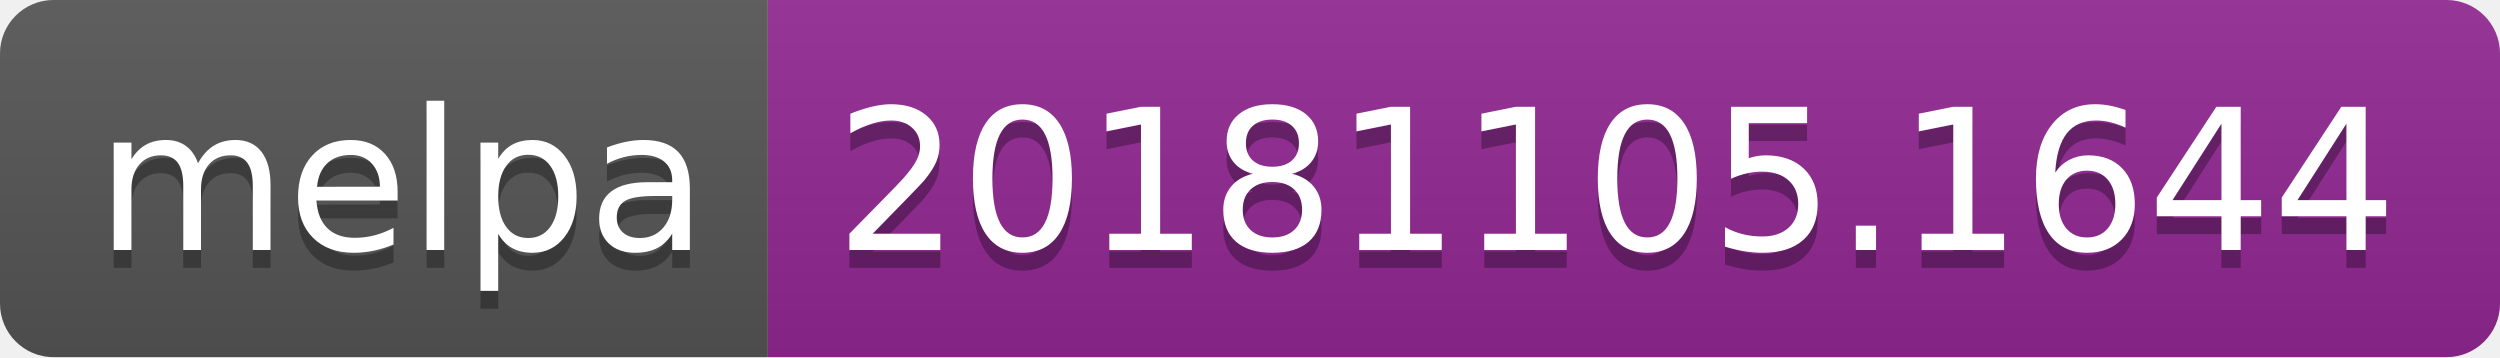
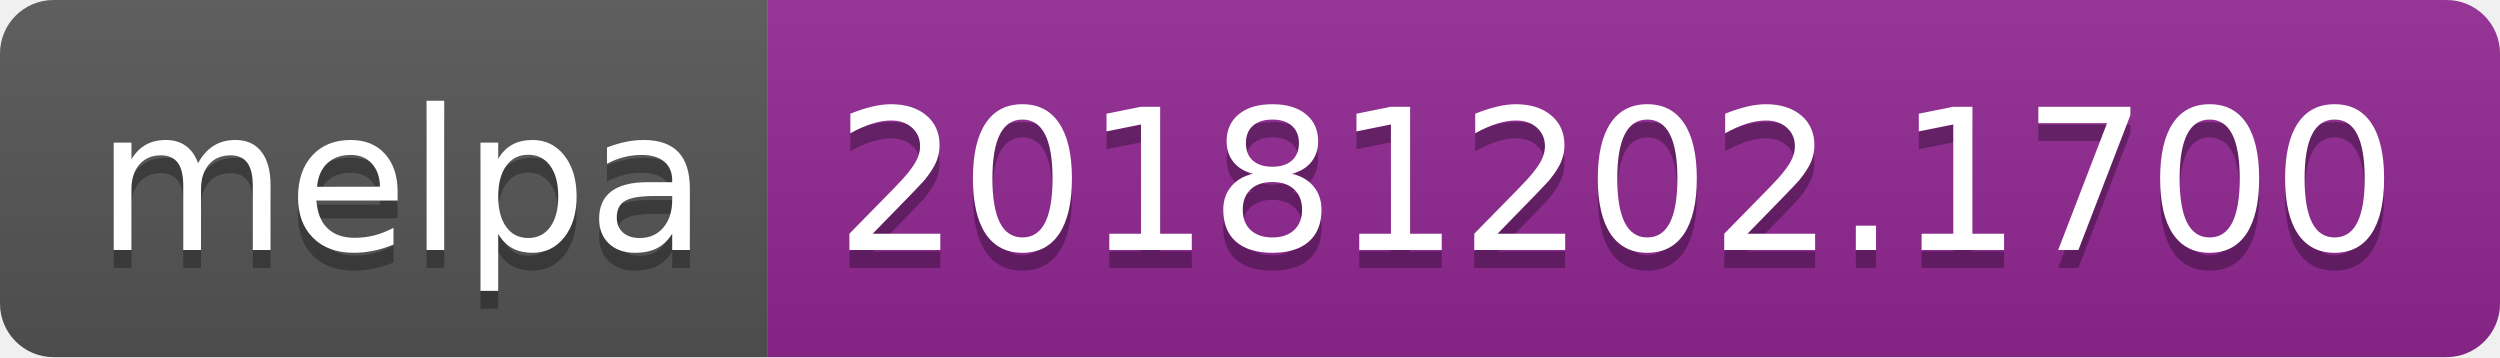
<svg xmlns="http://www.w3.org/2000/svg" width="140" height="20">
  <linearGradient id="b" x2="0" y2="100%">
    <stop offset="0" stop-color="#bbb" stop-opacity=".1" />
    <stop offset="1" stop-opacity=".1" />
  </linearGradient>
  <clipPath id="a">
    <rect width="140" height="20" rx="3" fill="#fff" />
  </clipPath>
  <g clip-path="url(#a)">
    <path fill="#555" d="M0 0h43v20H0z" />
    <path fill="#922793" d="M43 0h97v20H43z" />
    <path fill="url(#b)" d="M0 0h140v20H0z" />
  </g>
  <g fill="#fff" text-anchor="middle" font-family="DejaVu Sans,Verdana,Geneva,sans-serif" font-size="110">
    <text x="225" y="150" fill="#010101" fill-opacity=".3" transform="scale(.1)" textLength="330">melpa</text>
    <text x="225" y="140" transform="scale(.1)" textLength="330">melpa</text>
-     <text x="905" y="150" fill="#010101" fill-opacity=".3" transform="scale(.1)" textLength="870">20181105.1644</text>
-     <text x="905" y="140" transform="scale(.1)" textLength="870">20181105.1644</text>
+     <text x="905" y="150" fill="#010101" fill-opacity=".3" transform="scale(.1)" textLength="870">20181202.1700</text>
+     <text x="905" y="140" transform="scale(.1)" textLength="870">20181202.1700</text>
  </g>
</svg>
